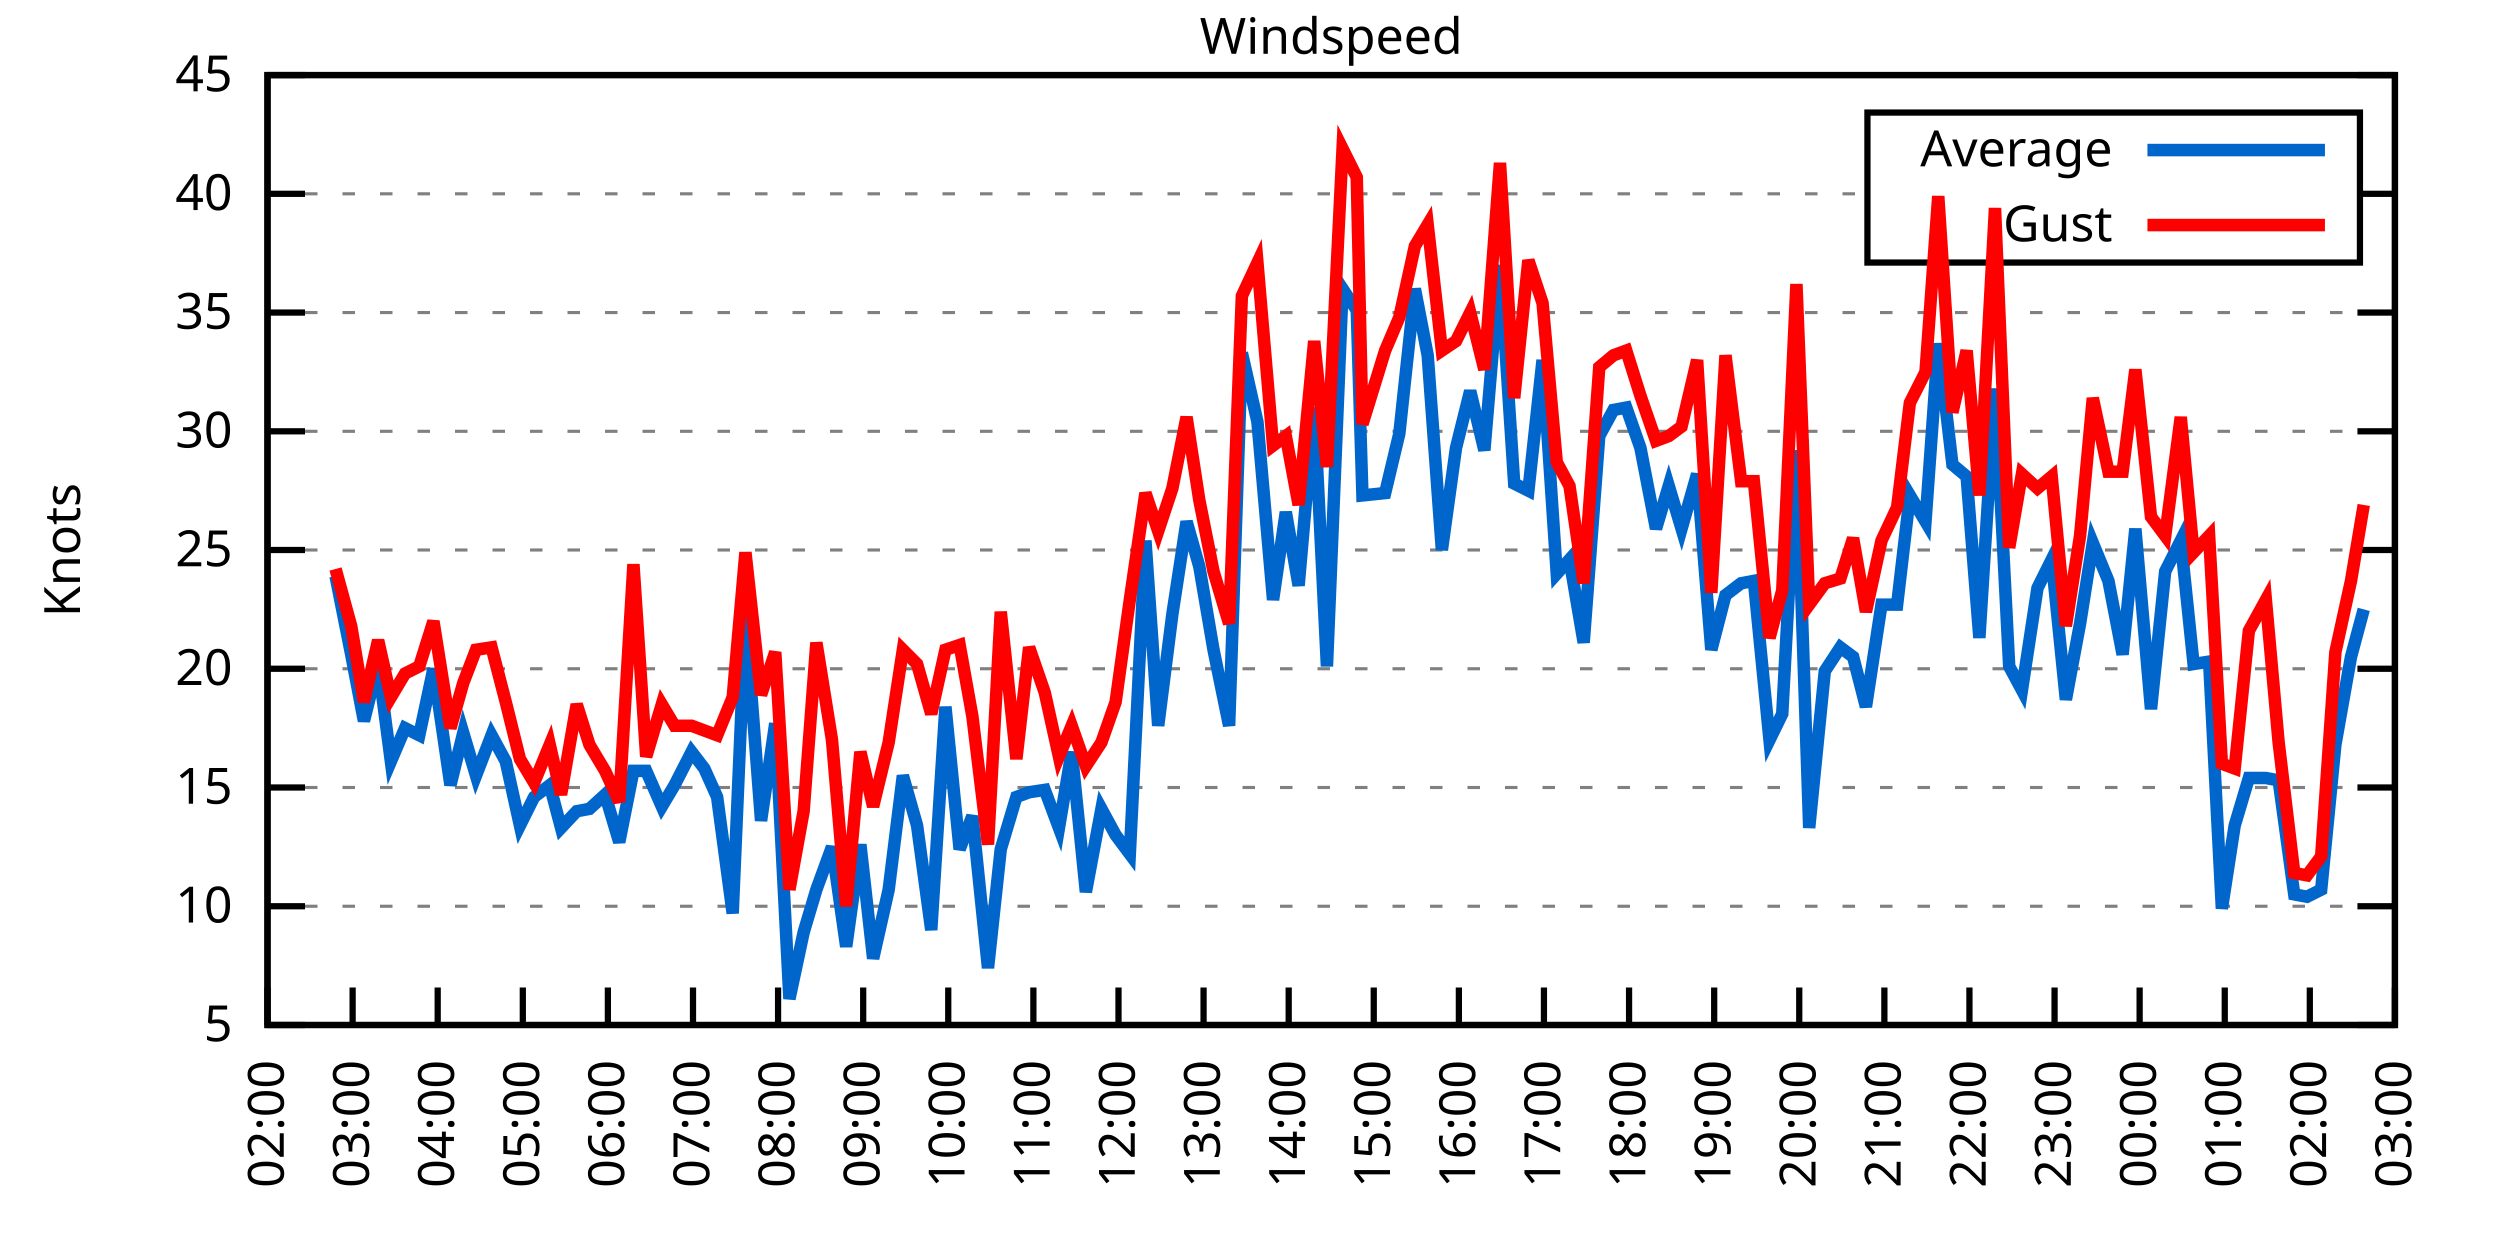
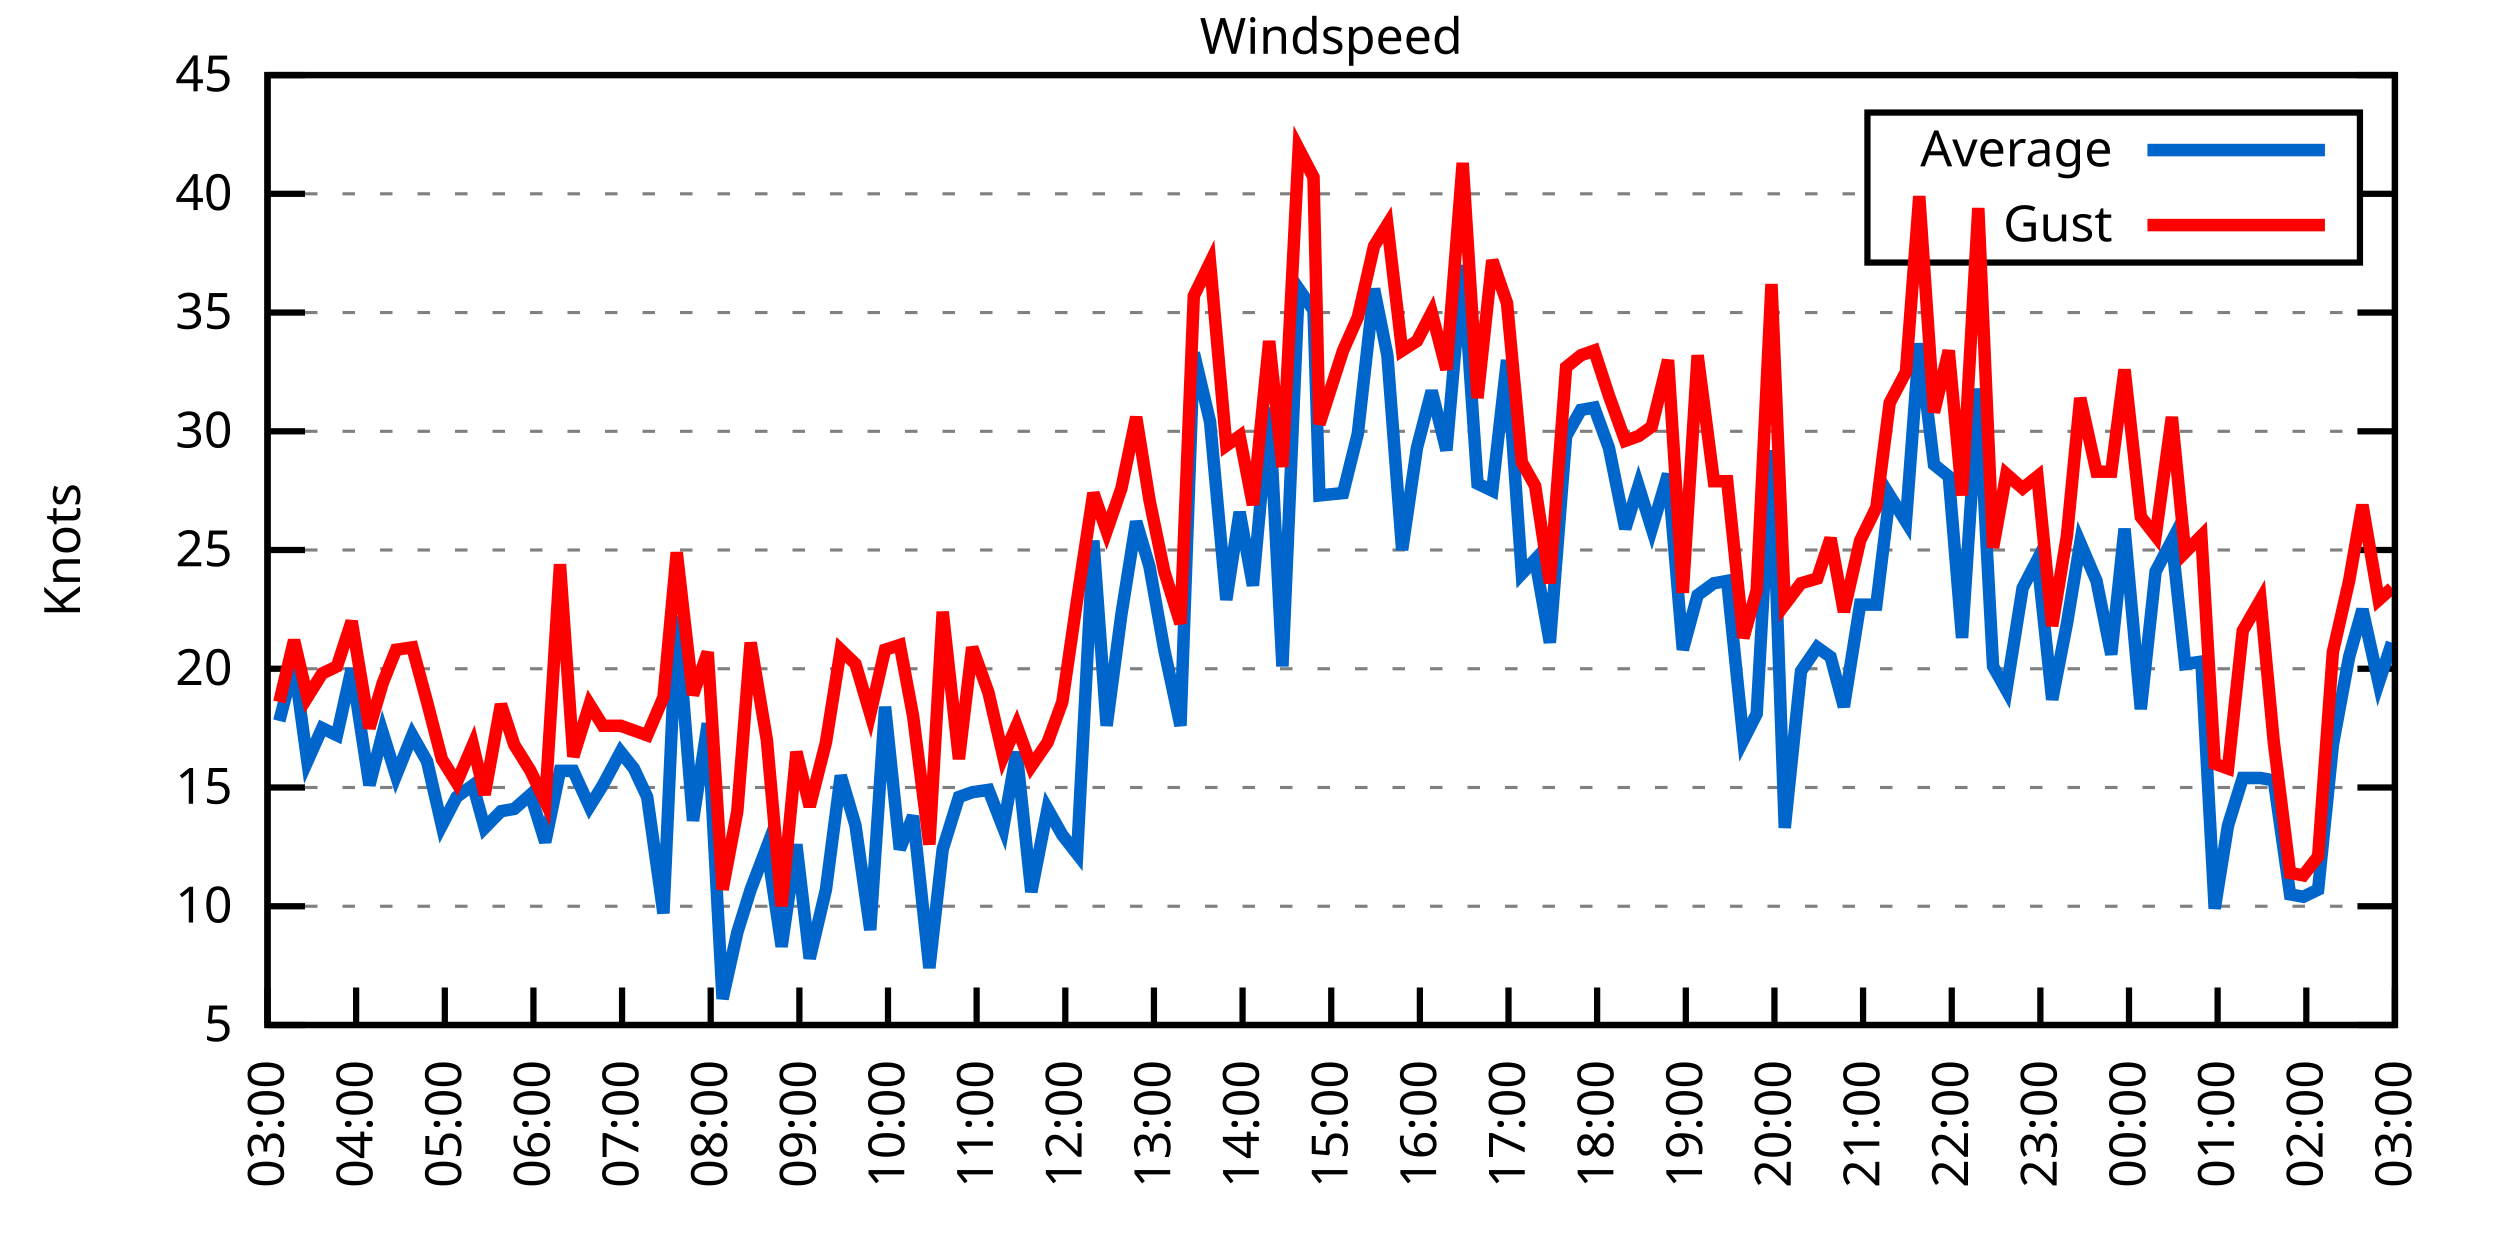
<svg xmlns="http://www.w3.org/2000/svg" xmlns:xlink="http://www.w3.org/1999/xlink" width="400" height="200" viewBox="0 0 400 200">
  <g id="gnuplot_canvas">
    <rect x="0" y="0" width="400" height="200" fill="none" />
    <defs>
      <circle id="gpDot" r="0.5" stroke-width="0.5" stroke="currentColor" />
      <path id="gpPt0" stroke-width="0.333" stroke="currentColor" d="M-1,0 h2 M0,-1 v2" />
      <path id="gpPt1" stroke-width="0.333" stroke="currentColor" d="M-1,-1 L1,1 M1,-1 L-1,1" />
      <path id="gpPt2" stroke-width="0.333" stroke="currentColor" d="M-1,0 L1,0 M0,-1 L0,1 M-1,-1 L1,1 M-1,1 L1,-1" />
      <rect id="gpPt3" stroke-width="0.333" stroke="currentColor" x="-1" y="-1" width="2" height="2" />
      <rect id="gpPt4" stroke-width="0.333" stroke="currentColor" fill="currentColor" x="-1" y="-1" width="2" height="2" />
      <circle id="gpPt5" stroke-width="0.333" stroke="currentColor" cx="0" cy="0" r="1" />
      <use xlink:href="#gpPt5" id="gpPt6" fill="currentColor" stroke="none" />
      <path id="gpPt7" stroke-width="0.333" stroke="currentColor" d="M0,-1.33 L-1.33,0.67 L1.33,0.67 z" />
      <use xlink:href="#gpPt7" id="gpPt8" fill="currentColor" stroke="none" />
      <use xlink:href="#gpPt7" id="gpPt9" stroke="currentColor" transform="rotate(180)" />
      <use xlink:href="#gpPt9" id="gpPt10" fill="currentColor" stroke="none" />
      <use xlink:href="#gpPt3" id="gpPt11" stroke="currentColor" transform="rotate(45)" />
      <use xlink:href="#gpPt11" id="gpPt12" fill="currentColor" stroke="none" />
      <path id="gpPt13" stroke-width="0.333" stroke="currentColor" d="M0,1.330 L1.265,0.411 L0.782,-1.067 L-0.782,-1.076 L-1.265,0.411 z" />
      <use xlink:href="#gpPt13" id="gpPt14" fill="currentColor" stroke="none" />
      <filter id="textbox" filterUnits="objectBoundingBox" x="0" y="0" height="1" width="1">
        <feFlood flood-color="white" flood-opacity="1" result="bgnd" />
        <feComposite in="SourceGraphic" in2="bgnd" operator="atop" />
      </filter>
      <filter id="greybox" filterUnits="objectBoundingBox" x="0" y="0" height="1" width="1">
        <feFlood flood-color="lightgrey" flood-opacity="1" result="grey" />
        <feComposite in="SourceGraphic" in2="grey" operator="atop" />
      </filter>
    </defs>
    <g fill="none" color="white" stroke="currentColor" stroke-width="1.00" stroke-linecap="butt" stroke-linejoin="miter">
</g>
    <g fill="none" color="black" stroke="currentColor" stroke-width="1.00" stroke-linecap="butt" stroke-linejoin="miter">
      <g stroke="none" shape-rendering="crispEdges">
        <polygon fill="rgb(255, 255, 255)" points="42.80,164.00 383.18,164.00 383.18,12.02 42.80,12.02 " />
      </g>
    </g>
    <g fill="none" color="black" stroke="currentColor" stroke-width="1.00" stroke-linecap="butt" stroke-linejoin="miter">
</g>
    <g fill="none" color="black" stroke="black" stroke-width="0.50" stroke-linecap="butt" stroke-linejoin="miter">
</g>
    <g fill="none" color="gray" stroke="currentColor" stroke-width="0.50" stroke-linecap="butt" stroke-linejoin="miter">
      <path stroke="gray" stroke-dasharray="2,4" class="gridline" d="M42.80,164.00 L383.19,164.00  " />
    </g>
    <g fill="none" color="gray" stroke="gray" stroke-width="1.00" stroke-linecap="butt" stroke-linejoin="miter">
</g>
    <g fill="none" color="black" stroke="currentColor" stroke-width="1.00" stroke-linecap="butt" stroke-linejoin="miter">
      <path stroke="black" d="M42.80,164.00 L48.80,164.00 M383.19,164.00 L377.19,164.00  " />
      <g transform="translate(37.20,166.60)" stroke="none" fill="black" font-family="Sans" font-size="8.00" text-anchor="end">
        <text>
          <tspan font-family="Sans"> 5</tspan>
        </text>
      </g>
    </g>
    <g fill="none" color="black" stroke="currentColor" stroke-width="1.00" stroke-linecap="butt" stroke-linejoin="miter">
</g>
    <g fill="none" color="black" stroke="black" stroke-width="0.50" stroke-linecap="butt" stroke-linejoin="miter">
</g>
    <g fill="none" color="gray" stroke="currentColor" stroke-width="0.50" stroke-linecap="butt" stroke-linejoin="miter">
      <path stroke="gray" stroke-dasharray="2,4" class="gridline" d="M42.80,145.00 L383.19,145.00  " />
    </g>
    <g fill="none" color="gray" stroke="gray" stroke-width="1.00" stroke-linecap="butt" stroke-linejoin="miter">
</g>
    <g fill="none" color="black" stroke="currentColor" stroke-width="1.00" stroke-linecap="butt" stroke-linejoin="miter">
      <path stroke="black" d="M42.80,145.00 L48.80,145.00 M383.19,145.00 L377.19,145.00  " />
      <g transform="translate(37.20,147.60)" stroke="none" fill="black" font-family="Sans" font-size="8.00" text-anchor="end">
        <text>
          <tspan font-family="Sans"> 10</tspan>
        </text>
      </g>
    </g>
    <g fill="none" color="black" stroke="currentColor" stroke-width="1.00" stroke-linecap="butt" stroke-linejoin="miter">
</g>
    <g fill="none" color="black" stroke="black" stroke-width="0.50" stroke-linecap="butt" stroke-linejoin="miter">
</g>
    <g fill="none" color="gray" stroke="currentColor" stroke-width="0.50" stroke-linecap="butt" stroke-linejoin="miter">
      <path stroke="gray" stroke-dasharray="2,4" class="gridline" d="M42.80,126.00 L383.19,126.00  " />
    </g>
    <g fill="none" color="gray" stroke="gray" stroke-width="1.00" stroke-linecap="butt" stroke-linejoin="miter">
</g>
    <g fill="none" color="black" stroke="currentColor" stroke-width="1.00" stroke-linecap="butt" stroke-linejoin="miter">
      <path stroke="black" d="M42.80,126.00 L48.80,126.00 M383.19,126.00 L377.19,126.00  " />
      <g transform="translate(37.20,128.60)" stroke="none" fill="black" font-family="Sans" font-size="8.00" text-anchor="end">
        <text>
          <tspan font-family="Sans"> 15</tspan>
        </text>
      </g>
    </g>
    <g fill="none" color="black" stroke="currentColor" stroke-width="1.00" stroke-linecap="butt" stroke-linejoin="miter">
</g>
    <g fill="none" color="black" stroke="black" stroke-width="0.50" stroke-linecap="butt" stroke-linejoin="miter">
</g>
    <g fill="none" color="gray" stroke="currentColor" stroke-width="0.50" stroke-linecap="butt" stroke-linejoin="miter">
      <path stroke="gray" stroke-dasharray="2,4" class="gridline" d="M42.80,107.00 L383.19,107.00  " />
    </g>
    <g fill="none" color="gray" stroke="gray" stroke-width="1.00" stroke-linecap="butt" stroke-linejoin="miter">
</g>
    <g fill="none" color="black" stroke="currentColor" stroke-width="1.00" stroke-linecap="butt" stroke-linejoin="miter">
      <path stroke="black" d="M42.80,107.00 L48.80,107.00 M383.19,107.00 L377.19,107.00  " />
      <g transform="translate(37.20,109.60)" stroke="none" fill="black" font-family="Sans" font-size="8.00" text-anchor="end">
        <text>
          <tspan font-family="Sans"> 20</tspan>
        </text>
      </g>
    </g>
    <g fill="none" color="black" stroke="currentColor" stroke-width="1.00" stroke-linecap="butt" stroke-linejoin="miter">
</g>
    <g fill="none" color="black" stroke="black" stroke-width="0.50" stroke-linecap="butt" stroke-linejoin="miter">
</g>
    <g fill="none" color="gray" stroke="currentColor" stroke-width="0.50" stroke-linecap="butt" stroke-linejoin="miter">
      <path stroke="gray" stroke-dasharray="2,4" class="gridline" d="M42.80,88.00 L383.19,88.00  " />
    </g>
    <g fill="none" color="gray" stroke="gray" stroke-width="1.00" stroke-linecap="butt" stroke-linejoin="miter">
</g>
    <g fill="none" color="black" stroke="currentColor" stroke-width="1.00" stroke-linecap="butt" stroke-linejoin="miter">
      <path stroke="black" d="M42.80,88.00 L48.80,88.00 M383.19,88.00 L377.19,88.00  " />
      <g transform="translate(37.20,90.60)" stroke="none" fill="black" font-family="Sans" font-size="8.00" text-anchor="end">
        <text>
          <tspan font-family="Sans"> 25</tspan>
        </text>
      </g>
    </g>
    <g fill="none" color="black" stroke="currentColor" stroke-width="1.00" stroke-linecap="butt" stroke-linejoin="miter">
</g>
    <g fill="none" color="black" stroke="black" stroke-width="0.50" stroke-linecap="butt" stroke-linejoin="miter">
</g>
    <g fill="none" color="gray" stroke="currentColor" stroke-width="0.50" stroke-linecap="butt" stroke-linejoin="miter">
      <path stroke="gray" stroke-dasharray="2,4" class="gridline" d="M42.80,69.01 L383.19,69.01  " />
    </g>
    <g fill="none" color="gray" stroke="gray" stroke-width="1.00" stroke-linecap="butt" stroke-linejoin="miter">
</g>
    <g fill="none" color="black" stroke="currentColor" stroke-width="1.00" stroke-linecap="butt" stroke-linejoin="miter">
      <path stroke="black" d="M42.80,69.01 L48.80,69.01 M383.19,69.01 L377.19,69.01  " />
      <g transform="translate(37.20,71.61)" stroke="none" fill="black" font-family="Sans" font-size="8.00" text-anchor="end">
        <text>
          <tspan font-family="Sans"> 30</tspan>
        </text>
      </g>
    </g>
    <g fill="none" color="black" stroke="currentColor" stroke-width="1.00" stroke-linecap="butt" stroke-linejoin="miter">
</g>
    <g fill="none" color="black" stroke="black" stroke-width="0.50" stroke-linecap="butt" stroke-linejoin="miter">
</g>
    <g fill="none" color="gray" stroke="currentColor" stroke-width="0.50" stroke-linecap="butt" stroke-linejoin="miter">
      <path stroke="gray" stroke-dasharray="2,4" class="gridline" d="M42.80,50.01 L383.19,50.01  " />
    </g>
    <g fill="none" color="gray" stroke="gray" stroke-width="1.00" stroke-linecap="butt" stroke-linejoin="miter">
</g>
    <g fill="none" color="black" stroke="currentColor" stroke-width="1.00" stroke-linecap="butt" stroke-linejoin="miter">
      <path stroke="black" d="M42.80,50.01 L48.80,50.01 M383.19,50.01 L377.19,50.01  " />
      <g transform="translate(37.20,52.61)" stroke="none" fill="black" font-family="Sans" font-size="8.00" text-anchor="end">
        <text>
          <tspan font-family="Sans"> 35</tspan>
        </text>
      </g>
    </g>
    <g fill="none" color="black" stroke="currentColor" stroke-width="1.00" stroke-linecap="butt" stroke-linejoin="miter">
</g>
    <g fill="none" color="black" stroke="black" stroke-width="0.50" stroke-linecap="butt" stroke-linejoin="miter">
</g>
    <g fill="none" color="gray" stroke="currentColor" stroke-width="0.50" stroke-linecap="butt" stroke-linejoin="miter">
      <path stroke="gray" stroke-dasharray="2,4" class="gridline" d="M42.80,31.01 L298.79,31.01 M377.59,31.01 L383.19,31.01  " />
    </g>
    <g fill="none" color="gray" stroke="gray" stroke-width="1.00" stroke-linecap="butt" stroke-linejoin="miter">
</g>
    <g fill="none" color="black" stroke="currentColor" stroke-width="1.00" stroke-linecap="butt" stroke-linejoin="miter">
      <path stroke="black" d="M42.80,31.01 L48.80,31.01 M383.19,31.01 L377.19,31.01  " />
      <g transform="translate(37.20,33.61)" stroke="none" fill="black" font-family="Sans" font-size="8.00" text-anchor="end">
        <text>
          <tspan font-family="Sans"> 40</tspan>
        </text>
      </g>
    </g>
    <g fill="none" color="black" stroke="currentColor" stroke-width="1.00" stroke-linecap="butt" stroke-linejoin="miter">
</g>
    <g fill="none" color="black" stroke="black" stroke-width="0.50" stroke-linecap="butt" stroke-linejoin="miter">
</g>
    <g fill="none" color="gray" stroke="currentColor" stroke-width="0.50" stroke-linecap="butt" stroke-linejoin="miter">
      <path stroke="gray" stroke-dasharray="2,4" class="gridline" d="M42.80,12.01 L383.19,12.01  " />
    </g>
    <g fill="none" color="gray" stroke="gray" stroke-width="1.00" stroke-linecap="butt" stroke-linejoin="miter">
</g>
    <g fill="none" color="black" stroke="currentColor" stroke-width="1.00" stroke-linecap="butt" stroke-linejoin="miter">
      <path stroke="black" d="M42.80,12.01 L48.80,12.01 M383.19,12.01 L377.19,12.01  " />
      <g transform="translate(37.20,14.61)" stroke="none" fill="black" font-family="Sans" font-size="8.00" text-anchor="end">
        <text>
          <tspan font-family="Sans"> 45</tspan>
        </text>
      </g>
    </g>
    <g fill="none" color="black" stroke="currentColor" stroke-width="1.00" stroke-linecap="butt" stroke-linejoin="miter">
      <path stroke="black" d="M42.80,164.00 L42.80,158.00  " />
      <g transform="translate(45.40,169.60) rotate(270.00)" stroke="none" fill="black" font-family="Sans" font-size="8.00" text-anchor="end">
        <text>
-           <tspan font-family="Sans">02:00</tspan>
-         </text>
-       </g>
-     </g>
-     <g fill="none" color="black" stroke="currentColor" stroke-width="1.00" stroke-linecap="butt" stroke-linejoin="miter">
-       <path stroke="black" d="M56.42,164.00 L56.42,158.00  " />
-       <g transform="translate(59.02,169.60) rotate(270.00)" stroke="none" fill="black" font-family="Sans" font-size="8.00" text-anchor="end">
-         <text>
          <tspan font-family="Sans">03:00</tspan>
        </text>
      </g>
    </g>
    <g fill="none" color="black" stroke="currentColor" stroke-width="1.00" stroke-linecap="butt" stroke-linejoin="miter">
-       <path stroke="black" d="M70.03,164.00 L70.03,158.00  " />
-       <g transform="translate(72.63,169.60) rotate(270.00)" stroke="none" fill="black" font-family="Sans" font-size="8.00" text-anchor="end">
+       <path stroke="black" d="M56.98,164.00 L56.98,158.00  " />
+       <g transform="translate(59.58,169.60) rotate(270.00)" stroke="none" fill="black" font-family="Sans" font-size="8.00" text-anchor="end">
        <text>
          <tspan font-family="Sans">04:00</tspan>
        </text>
      </g>
    </g>
    <g fill="none" color="black" stroke="currentColor" stroke-width="1.00" stroke-linecap="butt" stroke-linejoin="miter">
-       <path stroke="black" d="M83.65,164.00 L83.65,158.00  " />
-       <g transform="translate(86.25,169.60) rotate(270.00)" stroke="none" fill="black" font-family="Sans" font-size="8.00" text-anchor="end">
+       <path stroke="black" d="M71.17,164.00 L71.17,158.00  " />
+       <g transform="translate(73.77,169.60) rotate(270.00)" stroke="none" fill="black" font-family="Sans" font-size="8.00" text-anchor="end">
        <text>
          <tspan font-family="Sans">05:00</tspan>
        </text>
      </g>
    </g>
    <g fill="none" color="black" stroke="currentColor" stroke-width="1.00" stroke-linecap="butt" stroke-linejoin="miter">
-       <path stroke="black" d="M97.26,164.00 L97.26,158.00  " />
-       <g transform="translate(99.86,169.60) rotate(270.00)" stroke="none" fill="black" font-family="Sans" font-size="8.00" text-anchor="end">
+       <path stroke="black" d="M85.35,164.00 L85.35,158.00  " />
+       <g transform="translate(87.95,169.60) rotate(270.00)" stroke="none" fill="black" font-family="Sans" font-size="8.00" text-anchor="end">
        <text>
          <tspan font-family="Sans">06:00</tspan>
        </text>
      </g>
    </g>
    <g fill="none" color="black" stroke="currentColor" stroke-width="1.00" stroke-linecap="butt" stroke-linejoin="miter">
-       <path stroke="black" d="M110.88,164.00 L110.88,158.00  " />
-       <g transform="translate(113.48,169.60) rotate(270.00)" stroke="none" fill="black" font-family="Sans" font-size="8.00" text-anchor="end">
+       <path stroke="black" d="M99.53,164.00 L99.53,158.00  " />
+       <g transform="translate(102.13,169.60) rotate(270.00)" stroke="none" fill="black" font-family="Sans" font-size="8.00" text-anchor="end">
        <text>
          <tspan font-family="Sans">07:00</tspan>
        </text>
      </g>
    </g>
    <g fill="none" color="black" stroke="currentColor" stroke-width="1.00" stroke-linecap="butt" stroke-linejoin="miter">
-       <path stroke="black" d="M124.49,164.00 L124.49,158.00  " />
-       <g transform="translate(127.09,169.60) rotate(270.00)" stroke="none" fill="black" font-family="Sans" font-size="8.00" text-anchor="end">
+       <path stroke="black" d="M113.71,164.00 L113.71,158.00  " />
+       <g transform="translate(116.31,169.60) rotate(270.00)" stroke="none" fill="black" font-family="Sans" font-size="8.00" text-anchor="end">
        <text>
          <tspan font-family="Sans">08:00</tspan>
        </text>
      </g>
    </g>
    <g fill="none" color="black" stroke="currentColor" stroke-width="1.00" stroke-linecap="butt" stroke-linejoin="miter">
-       <path stroke="black" d="M138.11,164.00 L138.11,158.00  " />
-       <g transform="translate(140.71,169.60) rotate(270.00)" stroke="none" fill="black" font-family="Sans" font-size="8.00" text-anchor="end">
+       <path stroke="black" d="M127.90,164.00 L127.90,158.00  " />
+       <g transform="translate(130.50,169.60) rotate(270.00)" stroke="none" fill="black" font-family="Sans" font-size="8.00" text-anchor="end">
        <text>
          <tspan font-family="Sans">09:00</tspan>
        </text>
      </g>
    </g>
    <g fill="none" color="black" stroke="currentColor" stroke-width="1.00" stroke-linecap="butt" stroke-linejoin="miter">
-       <path stroke="black" d="M151.72,164.00 L151.72,158.00  " />
-       <g transform="translate(154.32,169.60) rotate(270.00)" stroke="none" fill="black" font-family="Sans" font-size="8.00" text-anchor="end">
+       <path stroke="black" d="M142.08,164.00 L142.08,158.00  " />
+       <g transform="translate(144.68,169.60) rotate(270.00)" stroke="none" fill="black" font-family="Sans" font-size="8.00" text-anchor="end">
        <text>
          <tspan font-family="Sans">10:00</tspan>
        </text>
      </g>
    </g>
    <g fill="none" color="black" stroke="currentColor" stroke-width="1.00" stroke-linecap="butt" stroke-linejoin="miter">
-       <path stroke="black" d="M165.34,164.00 L165.34,158.00  " />
-       <g transform="translate(167.94,169.60) rotate(270.00)" stroke="none" fill="black" font-family="Sans" font-size="8.00" text-anchor="end">
+       <path stroke="black" d="M156.26,164.00 L156.26,158.00  " />
+       <g transform="translate(158.86,169.60) rotate(270.00)" stroke="none" fill="black" font-family="Sans" font-size="8.00" text-anchor="end">
        <text>
          <tspan font-family="Sans">11:00</tspan>
        </text>
      </g>
    </g>
    <g fill="none" color="black" stroke="currentColor" stroke-width="1.00" stroke-linecap="butt" stroke-linejoin="miter">
-       <path stroke="black" d="M178.96,164.00 L178.96,158.00  " />
-       <g transform="translate(181.56,169.60) rotate(270.00)" stroke="none" fill="black" font-family="Sans" font-size="8.00" text-anchor="end">
+       <path stroke="black" d="M170.45,164.00 L170.45,158.00  " />
+       <g transform="translate(173.05,169.60) rotate(270.00)" stroke="none" fill="black" font-family="Sans" font-size="8.00" text-anchor="end">
        <text>
          <tspan font-family="Sans">12:00</tspan>
        </text>
      </g>
    </g>
    <g fill="none" color="black" stroke="currentColor" stroke-width="1.00" stroke-linecap="butt" stroke-linejoin="miter">
-       <path stroke="black" d="M192.57,164.00 L192.57,158.00  " />
-       <g transform="translate(195.17,169.60) rotate(270.00)" stroke="none" fill="black" font-family="Sans" font-size="8.00" text-anchor="end">
+       <path stroke="black" d="M184.63,164.00 L184.63,158.00  " />
+       <g transform="translate(187.23,169.60) rotate(270.00)" stroke="none" fill="black" font-family="Sans" font-size="8.00" text-anchor="end">
        <text>
          <tspan font-family="Sans">13:00</tspan>
        </text>
      </g>
    </g>
    <g fill="none" color="black" stroke="currentColor" stroke-width="1.00" stroke-linecap="butt" stroke-linejoin="miter">
-       <path stroke="black" d="M206.19,164.00 L206.19,158.00  " />
-       <g transform="translate(208.79,169.60) rotate(270.00)" stroke="none" fill="black" font-family="Sans" font-size="8.00" text-anchor="end">
+       <path stroke="black" d="M198.81,164.00 L198.81,158.00  " />
+       <g transform="translate(201.41,169.60) rotate(270.00)" stroke="none" fill="black" font-family="Sans" font-size="8.00" text-anchor="end">
        <text>
          <tspan font-family="Sans">14:00</tspan>
        </text>
      </g>
    </g>
    <g fill="none" color="black" stroke="currentColor" stroke-width="1.00" stroke-linecap="butt" stroke-linejoin="miter">
-       <path stroke="black" d="M219.80,164.00 L219.80,158.00  " />
-       <g transform="translate(222.40,169.60) rotate(270.00)" stroke="none" fill="black" font-family="Sans" font-size="8.00" text-anchor="end">
+       <path stroke="black" d="M213.00,164.00 L213.00,158.00  " />
+       <g transform="translate(215.60,169.60) rotate(270.00)" stroke="none" fill="black" font-family="Sans" font-size="8.00" text-anchor="end">
        <text>
          <tspan font-family="Sans">15:00</tspan>
        </text>
      </g>
    </g>
    <g fill="none" color="black" stroke="currentColor" stroke-width="1.00" stroke-linecap="butt" stroke-linejoin="miter">
-       <path stroke="black" d="M233.42,164.00 L233.42,158.00  " />
-       <g transform="translate(236.02,169.60) rotate(270.00)" stroke="none" fill="black" font-family="Sans" font-size="8.00" text-anchor="end">
+       <path stroke="black" d="M227.18,164.00 L227.18,158.00  " />
+       <g transform="translate(229.78,169.60) rotate(270.00)" stroke="none" fill="black" font-family="Sans" font-size="8.00" text-anchor="end">
        <text>
          <tspan font-family="Sans">16:00</tspan>
        </text>
      </g>
    </g>
    <g fill="none" color="black" stroke="currentColor" stroke-width="1.00" stroke-linecap="butt" stroke-linejoin="miter">
-       <path stroke="black" d="M247.03,164.00 L247.03,158.00  " />
-       <g transform="translate(249.63,169.60) rotate(270.00)" stroke="none" fill="black" font-family="Sans" font-size="8.00" text-anchor="end">
+       <path stroke="black" d="M241.36,164.00 L241.36,158.00  " />
+       <g transform="translate(243.96,169.60) rotate(270.00)" stroke="none" fill="black" font-family="Sans" font-size="8.00" text-anchor="end">
        <text>
          <tspan font-family="Sans">17:00</tspan>
        </text>
      </g>
    </g>
    <g fill="none" color="black" stroke="currentColor" stroke-width="1.00" stroke-linecap="butt" stroke-linejoin="miter">
-       <path stroke="black" d="M260.65,164.00 L260.65,158.00  " />
-       <g transform="translate(263.25,169.60) rotate(270.00)" stroke="none" fill="black" font-family="Sans" font-size="8.00" text-anchor="end">
+       <path stroke="black" d="M255.54,164.00 L255.54,158.00  " />
+       <g transform="translate(258.14,169.60) rotate(270.00)" stroke="none" fill="black" font-family="Sans" font-size="8.00" text-anchor="end">
        <text>
          <tspan font-family="Sans">18:00</tspan>
        </text>
      </g>
    </g>
    <g fill="none" color="black" stroke="currentColor" stroke-width="1.00" stroke-linecap="butt" stroke-linejoin="miter">
-       <path stroke="black" d="M274.27,164.00 L274.27,158.00  " />
-       <g transform="translate(276.87,169.60) rotate(270.00)" stroke="none" fill="black" font-family="Sans" font-size="8.00" text-anchor="end">
+       <path stroke="black" d="M269.73,164.00 L269.73,158.00  " />
+       <g transform="translate(272.33,169.60) rotate(270.00)" stroke="none" fill="black" font-family="Sans" font-size="8.00" text-anchor="end">
        <text>
          <tspan font-family="Sans">19:00</tspan>
        </text>
      </g>
    </g>
    <g fill="none" color="black" stroke="currentColor" stroke-width="1.00" stroke-linecap="butt" stroke-linejoin="miter">
-       <path stroke="black" d="M287.88,164.00 L287.88,158.00  " />
-       <g transform="translate(290.48,169.60) rotate(270.00)" stroke="none" fill="black" font-family="Sans" font-size="8.00" text-anchor="end">
+       <path stroke="black" d="M283.91,164.00 L283.91,158.00  " />
+       <g transform="translate(286.51,169.60) rotate(270.00)" stroke="none" fill="black" font-family="Sans" font-size="8.00" text-anchor="end">
        <text>
          <tspan font-family="Sans">20:00</tspan>
        </text>
      </g>
    </g>
    <g fill="none" color="black" stroke="currentColor" stroke-width="1.00" stroke-linecap="butt" stroke-linejoin="miter">
-       <path stroke="black" d="M301.50,164.00 L301.50,158.00  " />
-       <g transform="translate(304.10,169.60) rotate(270.00)" stroke="none" fill="black" font-family="Sans" font-size="8.00" text-anchor="end">
+       <path stroke="black" d="M298.09,164.00 L298.09,158.00  " />
+       <g transform="translate(300.69,169.60) rotate(270.00)" stroke="none" fill="black" font-family="Sans" font-size="8.00" text-anchor="end">
        <text>
          <tspan font-family="Sans">21:00</tspan>
        </text>
      </g>
    </g>
    <g fill="none" color="black" stroke="currentColor" stroke-width="1.00" stroke-linecap="butt" stroke-linejoin="miter">
-       <path stroke="black" d="M315.11,164.00 L315.11,158.00  " />
-       <g transform="translate(317.71,169.60) rotate(270.00)" stroke="none" fill="black" font-family="Sans" font-size="8.00" text-anchor="end">
+       <path stroke="black" d="M312.28,164.00 L312.28,158.00  " />
+       <g transform="translate(314.88,169.60) rotate(270.00)" stroke="none" fill="black" font-family="Sans" font-size="8.00" text-anchor="end">
        <text>
          <tspan font-family="Sans">22:00</tspan>
        </text>
      </g>
    </g>
    <g fill="none" color="black" stroke="currentColor" stroke-width="1.00" stroke-linecap="butt" stroke-linejoin="miter">
-       <path stroke="black" d="M328.73,164.00 L328.73,158.00  " />
-       <g transform="translate(331.33,169.60) rotate(270.00)" stroke="none" fill="black" font-family="Sans" font-size="8.00" text-anchor="end">
+       <path stroke="black" d="M326.46,164.00 L326.46,158.00  " />
+       <g transform="translate(329.06,169.60) rotate(270.00)" stroke="none" fill="black" font-family="Sans" font-size="8.00" text-anchor="end">
        <text>
          <tspan font-family="Sans">23:00</tspan>
        </text>
      </g>
    </g>
    <g fill="none" color="black" stroke="currentColor" stroke-width="1.00" stroke-linecap="butt" stroke-linejoin="miter">
-       <path stroke="black" d="M342.34,164.00 L342.34,158.00  " />
-       <g transform="translate(344.94,169.60) rotate(270.00)" stroke="none" fill="black" font-family="Sans" font-size="8.00" text-anchor="end">
+       <path stroke="black" d="M340.64,164.00 L340.64,158.00  " />
+       <g transform="translate(343.24,169.60) rotate(270.00)" stroke="none" fill="black" font-family="Sans" font-size="8.00" text-anchor="end">
        <text>
          <tspan font-family="Sans">00:00</tspan>
        </text>
      </g>
    </g>
    <g fill="none" color="black" stroke="currentColor" stroke-width="1.00" stroke-linecap="butt" stroke-linejoin="miter">
-       <path stroke="black" d="M355.96,164.00 L355.96,158.00  " />
-       <g transform="translate(358.56,169.60) rotate(270.00)" stroke="none" fill="black" font-family="Sans" font-size="8.00" text-anchor="end">
+       <path stroke="black" d="M354.82,164.00 L354.82,158.00  " />
+       <g transform="translate(357.42,169.60) rotate(270.00)" stroke="none" fill="black" font-family="Sans" font-size="8.00" text-anchor="end">
        <text>
          <tspan font-family="Sans">01:00</tspan>
        </text>
      </g>
    </g>
    <g fill="none" color="black" stroke="currentColor" stroke-width="1.00" stroke-linecap="butt" stroke-linejoin="miter">
-       <path stroke="black" d="M369.57,164.00 L369.57,158.00  " />
-       <g transform="translate(372.17,169.60) rotate(270.00)" stroke="none" fill="black" font-family="Sans" font-size="8.00" text-anchor="end">
+       <path stroke="black" d="M369.01,164.00 L369.01,158.00  " />
+       <g transform="translate(371.61,169.60) rotate(270.00)" stroke="none" fill="black" font-family="Sans" font-size="8.00" text-anchor="end">
        <text>
          <tspan font-family="Sans">02:00</tspan>
        </text>
      </g>
    </g>
    <g fill="none" color="black" stroke="currentColor" stroke-width="1.00" stroke-linecap="butt" stroke-linejoin="miter">
      <path stroke="black" d="M383.19,164.00 L383.19,158.00  " />
      <g transform="translate(385.79,169.60) rotate(270.00)" stroke="none" fill="black" font-family="Sans" font-size="8.00" text-anchor="end">
        <text>
          <tspan font-family="Sans">03:00</tspan>
        </text>
      </g>
    </g>
    <g fill="none" color="black" stroke="currentColor" stroke-width="1.00" stroke-linecap="butt" stroke-linejoin="miter">
</g>
    <g fill="none" color="black" stroke="currentColor" stroke-width="1.00" stroke-linecap="butt" stroke-linejoin="miter">
      <path stroke="black" d="M42.80,12.01 L42.80,164.00 L383.19,164.00 L383.19,12.01 L42.80,12.01 Z  " />
    </g>
    <g fill="none" color="black" stroke="currentColor" stroke-width="1.00" stroke-linecap="butt" stroke-linejoin="miter">
</g>
    <g fill="none" color="black" stroke="currentColor" stroke-width="1.00" stroke-linecap="butt" stroke-linejoin="miter">
      <path stroke="black" d="M298.79,42.01 L298.79,18.01 L377.59,18.01 L377.59,42.01 L298.79,42.01 Z  " />
    </g>
    <g id="Windspeed_plot_1">
      <g fill="none" color="white" stroke="black" stroke-width="2.00" stroke-linecap="butt" stroke-linejoin="miter">
</g>
      <g fill="none" color="black" stroke="currentColor" stroke-width="2.00" stroke-linecap="butt" stroke-linejoin="miter">
        <g transform="translate(337.99,26.61)" stroke="none" fill="black" font-family="Sans" font-size="8.00" text-anchor="end">
          <text>
            <tspan font-family="Sans">Average</tspan>
          </text>
        </g>
      </g>
      <g fill="none" color="black" stroke="currentColor" stroke-width="2.00" stroke-linecap="butt" stroke-linejoin="miter">
-         <path stroke="rgb(  0, 102, 204)" d="M343.59,24.01 L371.99,24.01 M53.69,92.18 L56.19,104.72 L58.23,115.36 L60.50,106.24 L62.54,121.82 L64.81,116.50   L67.08,117.64 L69.35,107.00 L72.07,125.62 L74.12,117.26 L76.16,124.10 L78.65,117.64 L80.92,121.82 L83.19,132.08   L85.46,127.52 L87.96,125.62 L89.77,132.46 L92.27,129.80 L94.31,129.42 L96.81,127.14 L99.08,134.74 L101.35,123.34   L103.39,123.34 L105.89,129.04 L107.93,125.62 L110.65,120.30 L112.69,122.96 L114.74,127.52 L117.23,146.14 L119.27,98.64   L121.77,131.32 L124.04,115.74 L126.31,159.82 L128.58,149.18 L130.62,142.34 L133.12,135.50 L135.39,151.46 L137.66,135.12   L139.70,153.36 L142.19,142.34 L144.46,124.10 L146.73,132.08 L149.00,148.80 L151.27,113.08 L153.54,135.88 L155.58,130.56   L158.08,154.88 L160.12,135.88 L162.62,127.52 L164.66,126.76 L167.16,126.38 L169.43,132.46 L171.47,120.30 L173.74,142.72   L176.23,129.42 L178.50,133.60 L180.77,136.64 L183.27,86.49 L185.31,116.12 L187.58,98.26 L189.85,83.45 L191.89,90.66   L194.16,103.96 L196.66,116.12 L198.70,56.47 L201.19,67.49 L203.69,95.98 L205.73,81.93 L207.78,93.70 L210.27,65.21   L212.31,106.62 L214.81,46.21 L217.08,49.63 L217.99,79.27 L221.62,78.89 L223.89,69.39 L226.38,46.21 L228.43,56.85   L230.70,88.00 L232.96,71.67 L235.23,62.55 L237.50,72.05 L240.00,42.41 L242.27,77.37 L244.54,78.51 L246.81,57.61   L249.08,91.80 L251.12,89.52 L253.39,102.82 L255.88,69.77 L258.15,65.59 L260.20,65.21 L262.47,71.67 L264.96,84.59   L267.00,77.75 L269.05,84.59 L271.54,75.85 L273.81,103.96 L276.08,95.22 L278.58,93.32 L280.62,92.94 L283.12,118.40   L285.16,114.22 L287.43,72.05 L289.47,132.46 L291.97,107.38 L294.46,103.58 L296.50,105.10 L298.55,113.08 L301.04,96.74   L303.54,96.74 L305.58,79.27 L308.08,83.45 L310.12,54.95 L312.39,74.33 L314.66,76.23 L316.70,102.06 L319.20,62.17   L321.47,106.62 L323.51,110.42 L326.00,94.08 L328.27,89.52 L330.54,111.94 L332.81,99.78 L334.85,86.87 L337.35,92.94   L339.62,104.72 L341.66,84.59 L344.16,113.46 L346.43,91.42 L348.92,86.49 L350.97,106.24 L353.46,105.86 L355.50,145.38   L357.55,132.08 L359.82,124.48 L362.54,124.48 L364.58,124.86 L367.08,143.10 L369.12,143.48 L371.39,142.34 L373.66,119.16   L376.16,105.10 L378.20,97.50  " />
+         <path stroke="rgb(  0, 102, 204)" d="M343.59,24.01 L371.99,24.01 M44.69,115.36 L47.05,106.24 L49.18,121.82 L51.55,116.50 L53.91,117.64 L56.27,107.00   L59.11,125.62 L61.24,117.26 L63.37,124.10 L65.97,117.64 L68.33,121.82 L70.69,132.08 L73.06,127.52 L75.66,125.62   L77.55,132.46 L80.15,129.80 L82.28,129.42 L84.88,127.14 L87.24,134.74 L89.60,123.34 L91.73,123.34 L94.33,129.04   L96.46,125.62 L99.30,120.30 L101.42,122.96 L103.55,127.52 L106.15,146.14 L108.28,98.64 L110.88,131.32 L113.24,115.74   L115.61,159.82 L117.97,149.18 L120.10,142.34 L122.70,135.50 L125.06,151.46 L127.42,135.12 L129.55,153.36 L132.15,142.34   L134.52,124.10 L136.88,132.08 L139.24,148.80 L141.61,113.08 L143.97,135.88 L146.10,130.56 L148.70,154.88 L150.83,135.88   L153.43,127.52 L155.55,126.76 L158.15,126.38 L160.52,132.46 L162.65,120.30 L165.01,142.72 L167.61,129.42 L169.97,133.60   L172.34,136.64 L174.94,86.49 L177.06,116.12 L179.43,98.26 L181.79,83.45 L183.92,90.66 L186.28,103.96 L188.88,116.12   L191.01,56.47 L193.61,67.49 L196.21,95.98 L198.34,81.93 L200.47,93.70 L203.07,65.21 L205.19,106.62 L207.79,46.21   L210.16,49.63 L211.10,79.27 L214.89,78.89 L217.25,69.39 L219.85,46.21 L221.98,56.85 L224.34,88.00 L226.71,71.67   L229.07,62.55 L231.43,72.05 L234.03,42.41 L236.40,77.37 L238.76,78.51 L241.12,57.61 L243.49,91.80 L245.62,89.52   L247.98,102.82 L250.58,69.77 L252.94,65.59 L255.07,65.21 L257.43,71.67 L260.04,84.59 L262.16,77.75 L264.29,84.59   L266.89,75.85 L269.25,103.96 L271.62,95.22 L274.22,93.32 L276.35,92.94 L278.95,118.40 L281.07,114.22 L283.44,72.05   L285.56,132.46 L288.16,107.38 L290.76,103.58 L292.89,105.10 L295.02,113.08 L297.62,96.74 L300.22,96.74 L302.35,79.27   L304.95,83.45 L307.08,54.95 L309.44,74.33 L311.80,76.23 L313.93,102.06 L316.53,62.17 L318.89,106.62 L321.02,110.42   L323.62,94.08 L325.99,89.52 L328.35,111.94 L330.71,99.78 L332.84,86.87 L335.44,92.94 L337.80,104.72 L339.93,84.59   L342.53,113.46 L344.90,91.42 L347.50,86.49 L349.62,106.24 L352.22,105.86 L354.35,145.38 L356.48,132.08 L358.84,124.48   L361.68,124.48 L363.81,124.86 L366.41,143.10 L368.53,143.48 L370.90,142.34 L373.26,119.16 L375.86,105.10 L377.99,97.50   L380.59,109.28 L382.72,102.82  " />
      </g>
    </g>
    <g id="Windspeed_plot_2">
      <g fill="none" color="black" stroke="currentColor" stroke-width="2.00" stroke-linecap="butt" stroke-linejoin="miter">
        <g transform="translate(337.99,38.61)" stroke="none" fill="black" font-family="Sans" font-size="8.00" text-anchor="end">
          <text>
            <tspan font-family="Sans">Gust</tspan>
          </text>
        </g>
      </g>
      <g fill="none" color="black" stroke="currentColor" stroke-width="2.00" stroke-linecap="butt" stroke-linejoin="miter">
-         <path stroke="rgb(255,   0,   0)" d="M343.59,36.01 L371.99,36.01 M53.69,91.04 L56.19,100.16 L58.23,112.32 L60.50,102.44 L62.54,111.56 L64.81,107.76   L67.08,106.62 L69.35,99.40 L72.07,116.50 L74.12,109.28 L76.16,103.96 L78.65,103.58 L80.92,112.32 L83.19,121.44   L85.46,125.24 L87.96,119.16 L89.77,127.14 L92.27,112.70 L94.31,119.16 L96.81,123.34 L99.08,128.28 L101.35,90.28   L103.39,121.06 L105.89,112.70 L107.93,116.12 L110.65,116.12 L112.69,116.88 L114.74,117.64 L117.23,111.56 L119.27,88.38   L121.77,111.18 L124.04,104.34 L126.31,142.34 L128.58,129.80 L130.62,102.82 L133.12,118.40 L135.39,145.00 L137.66,120.30   L139.70,129.04 L142.19,118.78 L144.46,103.96 L146.73,106.24 L149.00,114.22 L151.27,103.96 L153.54,103.20 L155.58,114.60   L158.08,135.12 L160.12,97.88 L162.62,121.44 L164.66,103.58 L167.16,110.80 L169.43,121.06 L171.47,116.12 L173.74,122.58   L176.23,118.78 L178.50,112.32 L180.77,95.98 L183.27,78.89 L185.31,84.97 L187.58,78.13 L189.85,66.73 L191.89,80.03   L194.16,91.42 L196.66,99.78 L198.70,47.35 L201.19,42.03 L203.69,71.29 L205.73,69.77 L207.78,80.79 L210.27,54.57   L212.31,74.71 L214.81,23.79 L217.08,28.35 L217.99,67.87 L221.62,56.09 L223.89,50.77 L226.38,39.37 L228.43,35.95   L230.70,56.09 L232.96,54.57 L235.23,50.01 L237.50,59.13 L240.00,26.07 L242.27,63.69 L244.54,41.65 L246.81,48.49   L249.08,73.95 L251.12,77.75 L253.39,93.32 L255.88,58.75 L258.15,56.85 L260.20,56.09 L262.47,63.31 L264.96,70.53   L267.00,69.77 L269.05,68.25 L271.54,57.61 L273.81,94.84 L276.08,56.85 L278.58,76.99 L280.62,76.99 L283.12,102.06   L285.16,94.46 L287.43,45.45 L289.47,96.74 L291.97,93.32 L294.46,92.56 L296.50,86.11 L298.55,97.88 L301.04,86.49   L303.54,81.17 L305.58,64.45 L308.08,59.51 L310.12,31.39 L312.39,65.97 L314.66,56.09 L316.70,79.27 L319.20,33.29   L321.47,87.63 L323.51,75.85 L326.00,78.13 L328.27,76.23 L330.54,100.16 L332.81,85.73 L334.85,63.69 L337.35,75.47   L339.62,75.47 L341.66,59.13 L344.16,82.69 L346.43,85.73 L348.92,66.73 L350.97,88.38 L353.46,85.73 L355.50,122.20   L357.55,122.96 L359.82,100.92 L362.54,95.98 L364.58,118.78 L367.08,139.68 L369.12,140.06 L371.39,137.02 L373.66,104.34   L376.16,92.94 L378.20,80.79  " />
+         <path stroke="rgb(255,   0,   0)" d="M343.59,36.01 L371.99,36.01 M44.69,112.32 L47.05,102.44 L49.18,111.56 L51.55,107.76 L53.91,106.62 L56.27,99.40   L59.11,116.50 L61.24,109.28 L63.37,103.96 L65.97,103.58 L68.33,112.32 L70.69,121.44 L73.06,125.24 L75.66,119.16   L77.55,127.14 L80.15,112.70 L82.28,119.16 L84.88,123.34 L87.24,128.28 L89.60,90.28 L91.73,121.06 L94.33,112.70   L96.46,116.12 L99.30,116.12 L101.42,116.88 L103.55,117.64 L106.15,111.56 L108.28,88.38 L110.88,111.18 L113.24,104.34   L115.61,142.34 L117.97,129.80 L120.10,102.82 L122.70,118.40 L125.06,145.00 L127.42,120.30 L129.55,129.04 L132.15,118.78   L134.52,103.96 L136.88,106.24 L139.24,114.22 L141.61,103.96 L143.97,103.20 L146.10,114.60 L148.70,135.12 L150.83,97.88   L153.43,121.44 L155.55,103.58 L158.15,110.80 L160.52,121.06 L162.65,116.12 L165.01,122.58 L167.61,118.78 L169.97,112.32   L172.34,95.98 L174.94,78.89 L177.06,84.97 L179.43,78.13 L181.79,66.73 L183.92,80.03 L186.28,91.42 L188.88,99.78   L191.01,47.35 L193.61,42.03 L196.21,71.29 L198.34,69.77 L200.47,80.79 L203.07,54.57 L205.19,74.71 L207.79,23.79   L210.16,28.35 L211.10,67.87 L214.89,56.09 L217.25,50.77 L219.85,39.37 L221.98,35.95 L224.34,56.09 L226.71,54.57   L229.07,50.01 L231.43,59.13 L234.03,26.07 L236.40,63.69 L238.76,41.65 L241.12,48.49 L243.49,73.95 L245.62,77.75   L247.98,93.32 L250.58,58.75 L252.94,56.85 L255.07,56.09 L257.43,63.31 L260.04,70.53 L262.16,69.77 L264.29,68.25   L266.89,57.61 L269.25,94.84 L271.62,56.85 L274.22,76.99 L276.35,76.99 L278.95,102.06 L281.07,94.46 L283.44,45.45   L285.56,96.74 L288.16,93.32 L290.76,92.56 L292.89,86.11 L295.02,97.88 L297.62,86.49 L300.22,81.17 L302.35,64.45   L304.95,59.51 L307.08,31.39 L309.44,65.97 L311.80,56.09 L313.93,79.27 L316.53,33.29 L318.89,87.63 L321.02,75.85   L323.62,78.13 L325.99,76.23 L328.35,100.16 L330.71,85.73 L332.84,63.69 L335.44,75.47 L337.80,75.47 L339.93,59.13   L342.53,82.69 L344.90,85.73 L347.50,66.73 L349.62,88.38 L352.22,85.73 L354.35,122.20 L356.48,122.96 L358.84,100.92   L361.68,95.98 L363.81,118.78 L366.41,139.68 L368.53,140.06 L370.90,137.02 L373.26,104.34 L375.86,92.94 L377.99,80.79   L380.59,95.98 L382.72,94.08  " />
      </g>
    </g>
    <g fill="none" color="black" stroke="currentColor" stroke-width="2.00" stroke-linecap="butt" stroke-linejoin="miter">
</g>
    <g fill="none" color="black" stroke="black" stroke-width="1.00" stroke-linecap="butt" stroke-linejoin="miter">
</g>
    <g fill="none" color="black" stroke="currentColor" stroke-width="1.00" stroke-linecap="butt" stroke-linejoin="miter">
      <path stroke="black" d="M42.80,12.01 L42.80,164.00 L383.19,164.00 L383.19,12.01 L42.80,12.01 Z  " />
      <g transform="translate(12.80,88.01) rotate(270.00)" stroke="none" fill="black" font-family="Sans" font-size="8.00" text-anchor="middle">
        <text>
          <tspan font-family="Sans">Knots</tspan>
        </text>
      </g>
    </g>
    <g fill="none" color="black" stroke="currentColor" stroke-width="1.00" stroke-linecap="butt" stroke-linejoin="miter">
</g>
    <g fill="none" color="black" stroke="currentColor" stroke-width="1.00" stroke-linecap="butt" stroke-linejoin="miter">
      <g transform="translate(212.99,8.61)" stroke="none" fill="black" font-family="Sans" font-size="8.00" text-anchor="middle">
        <text>
          <tspan font-family="Sans">Windspeed</tspan>
        </text>
      </g>
    </g>
    <g fill="none" color="black" stroke="currentColor" stroke-width="1.00" stroke-linecap="butt" stroke-linejoin="miter">
</g>
  </g>
</svg>
